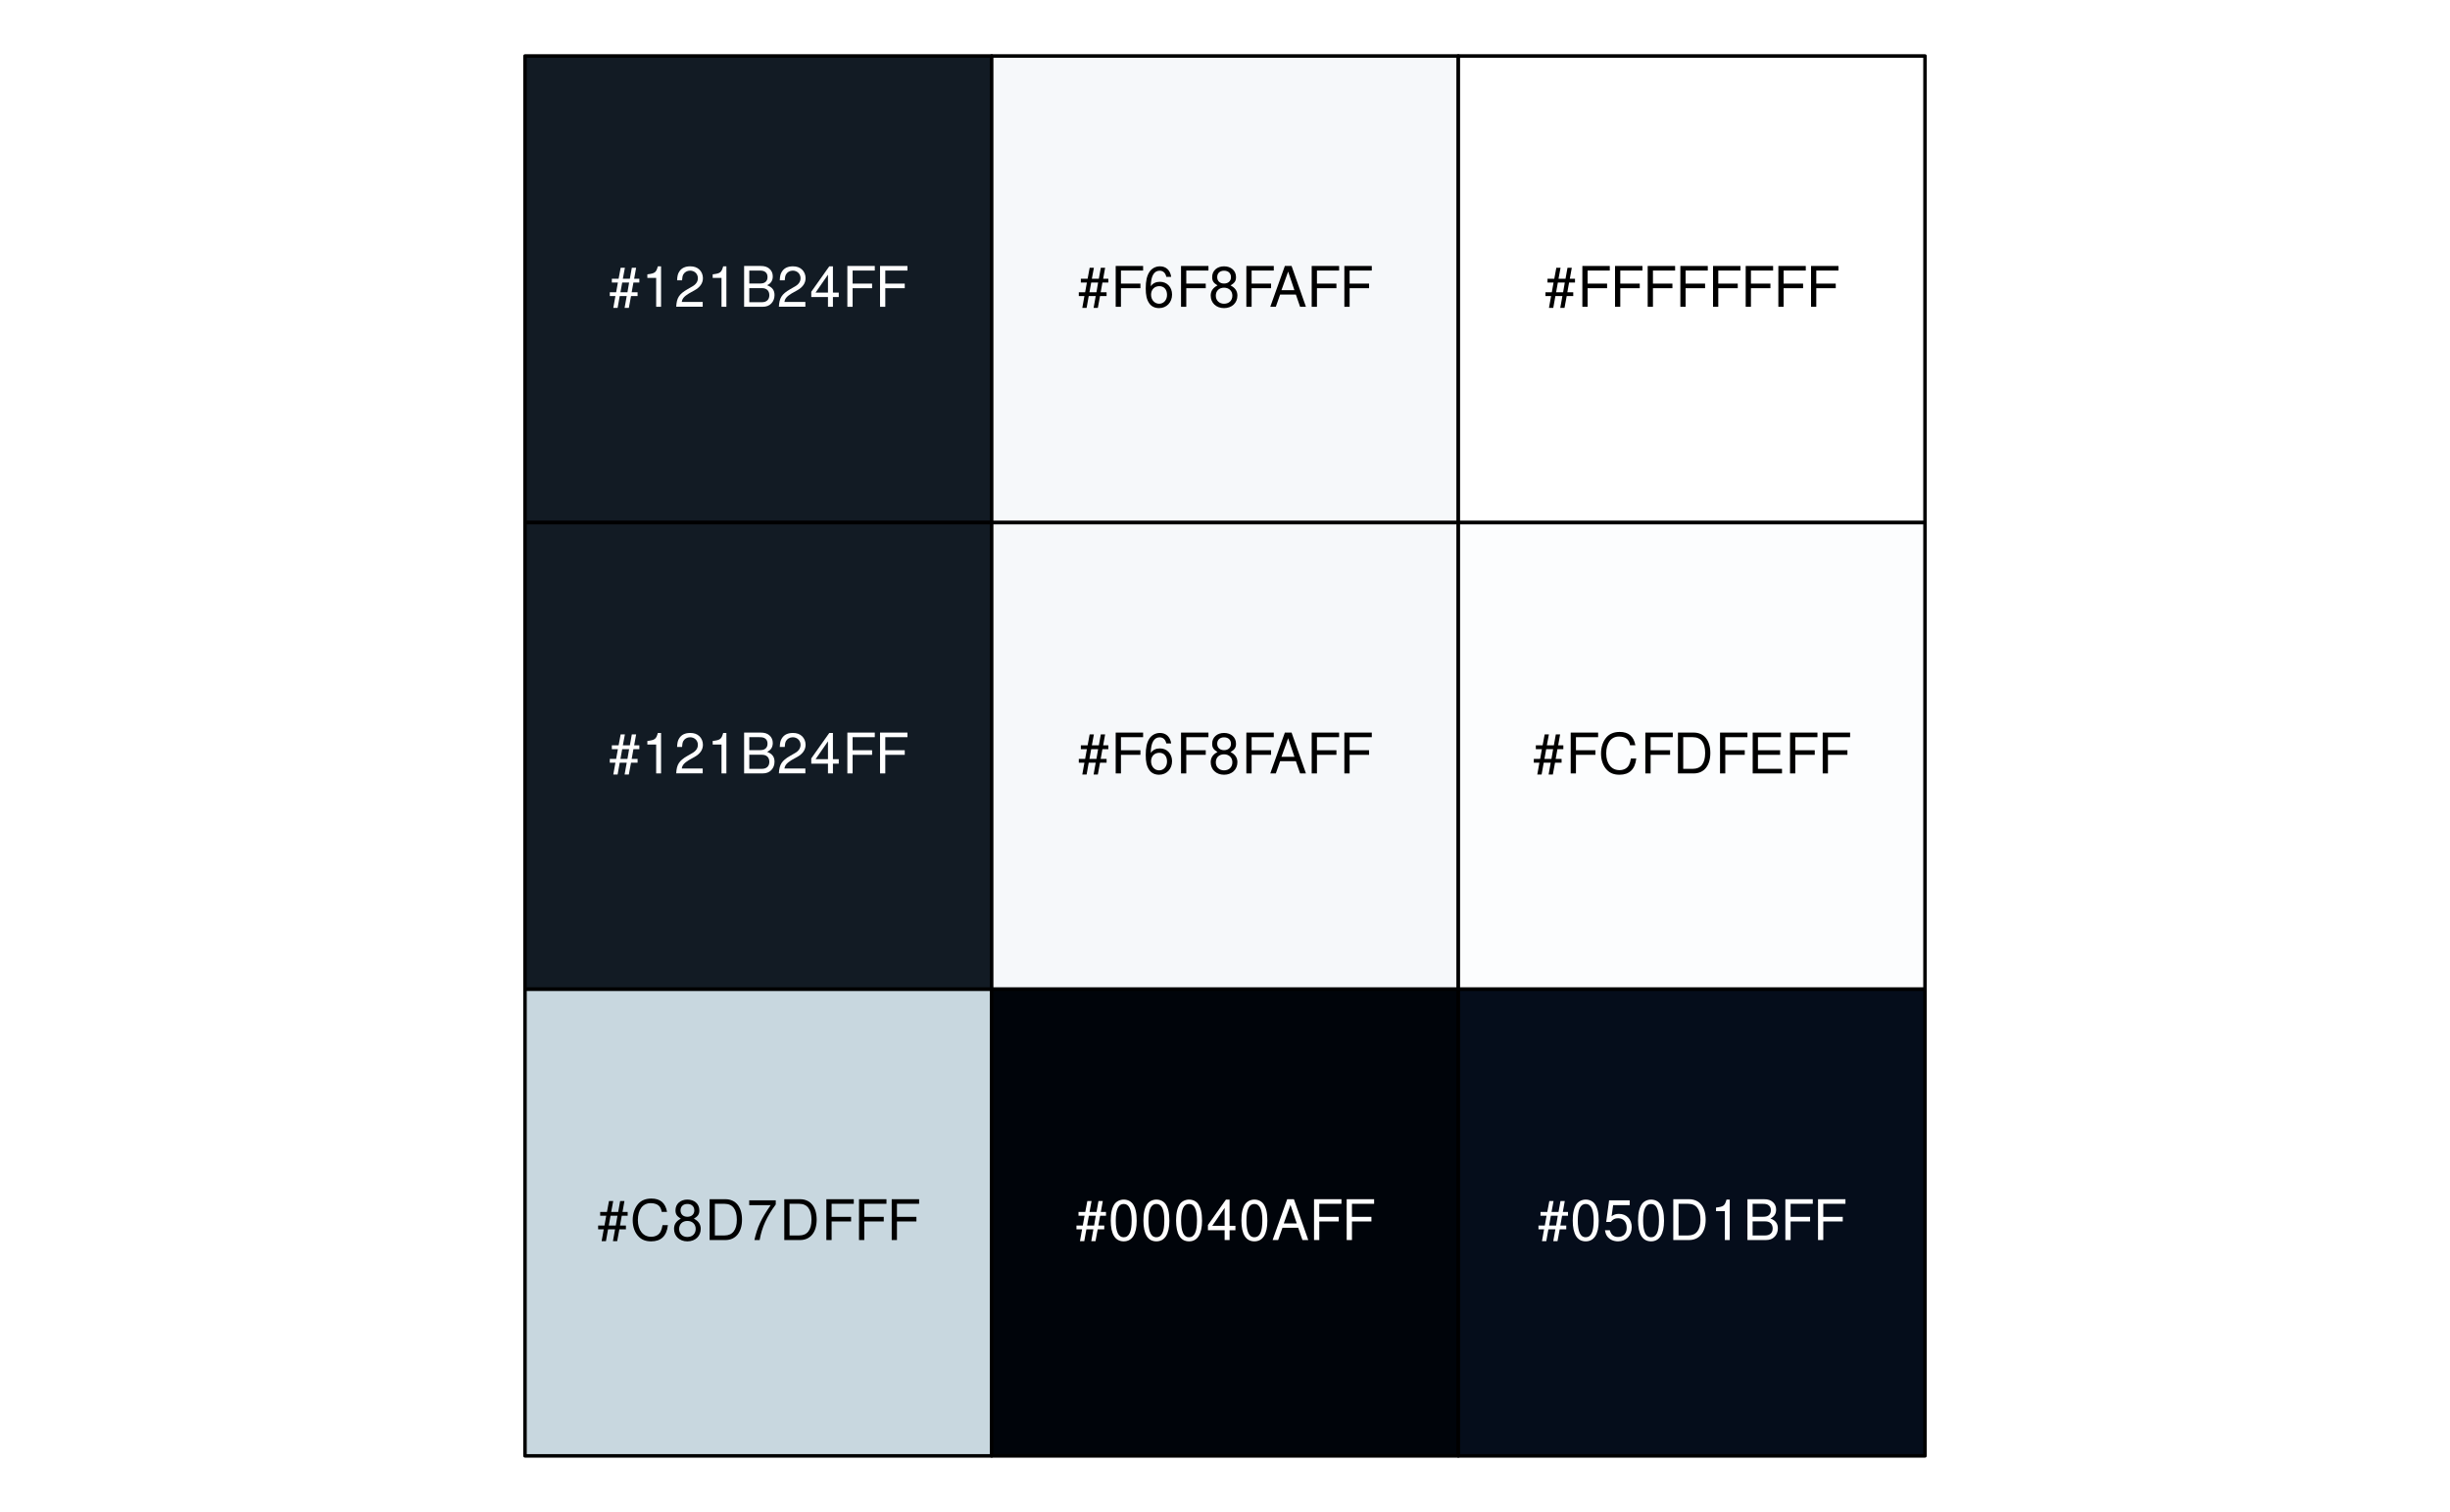
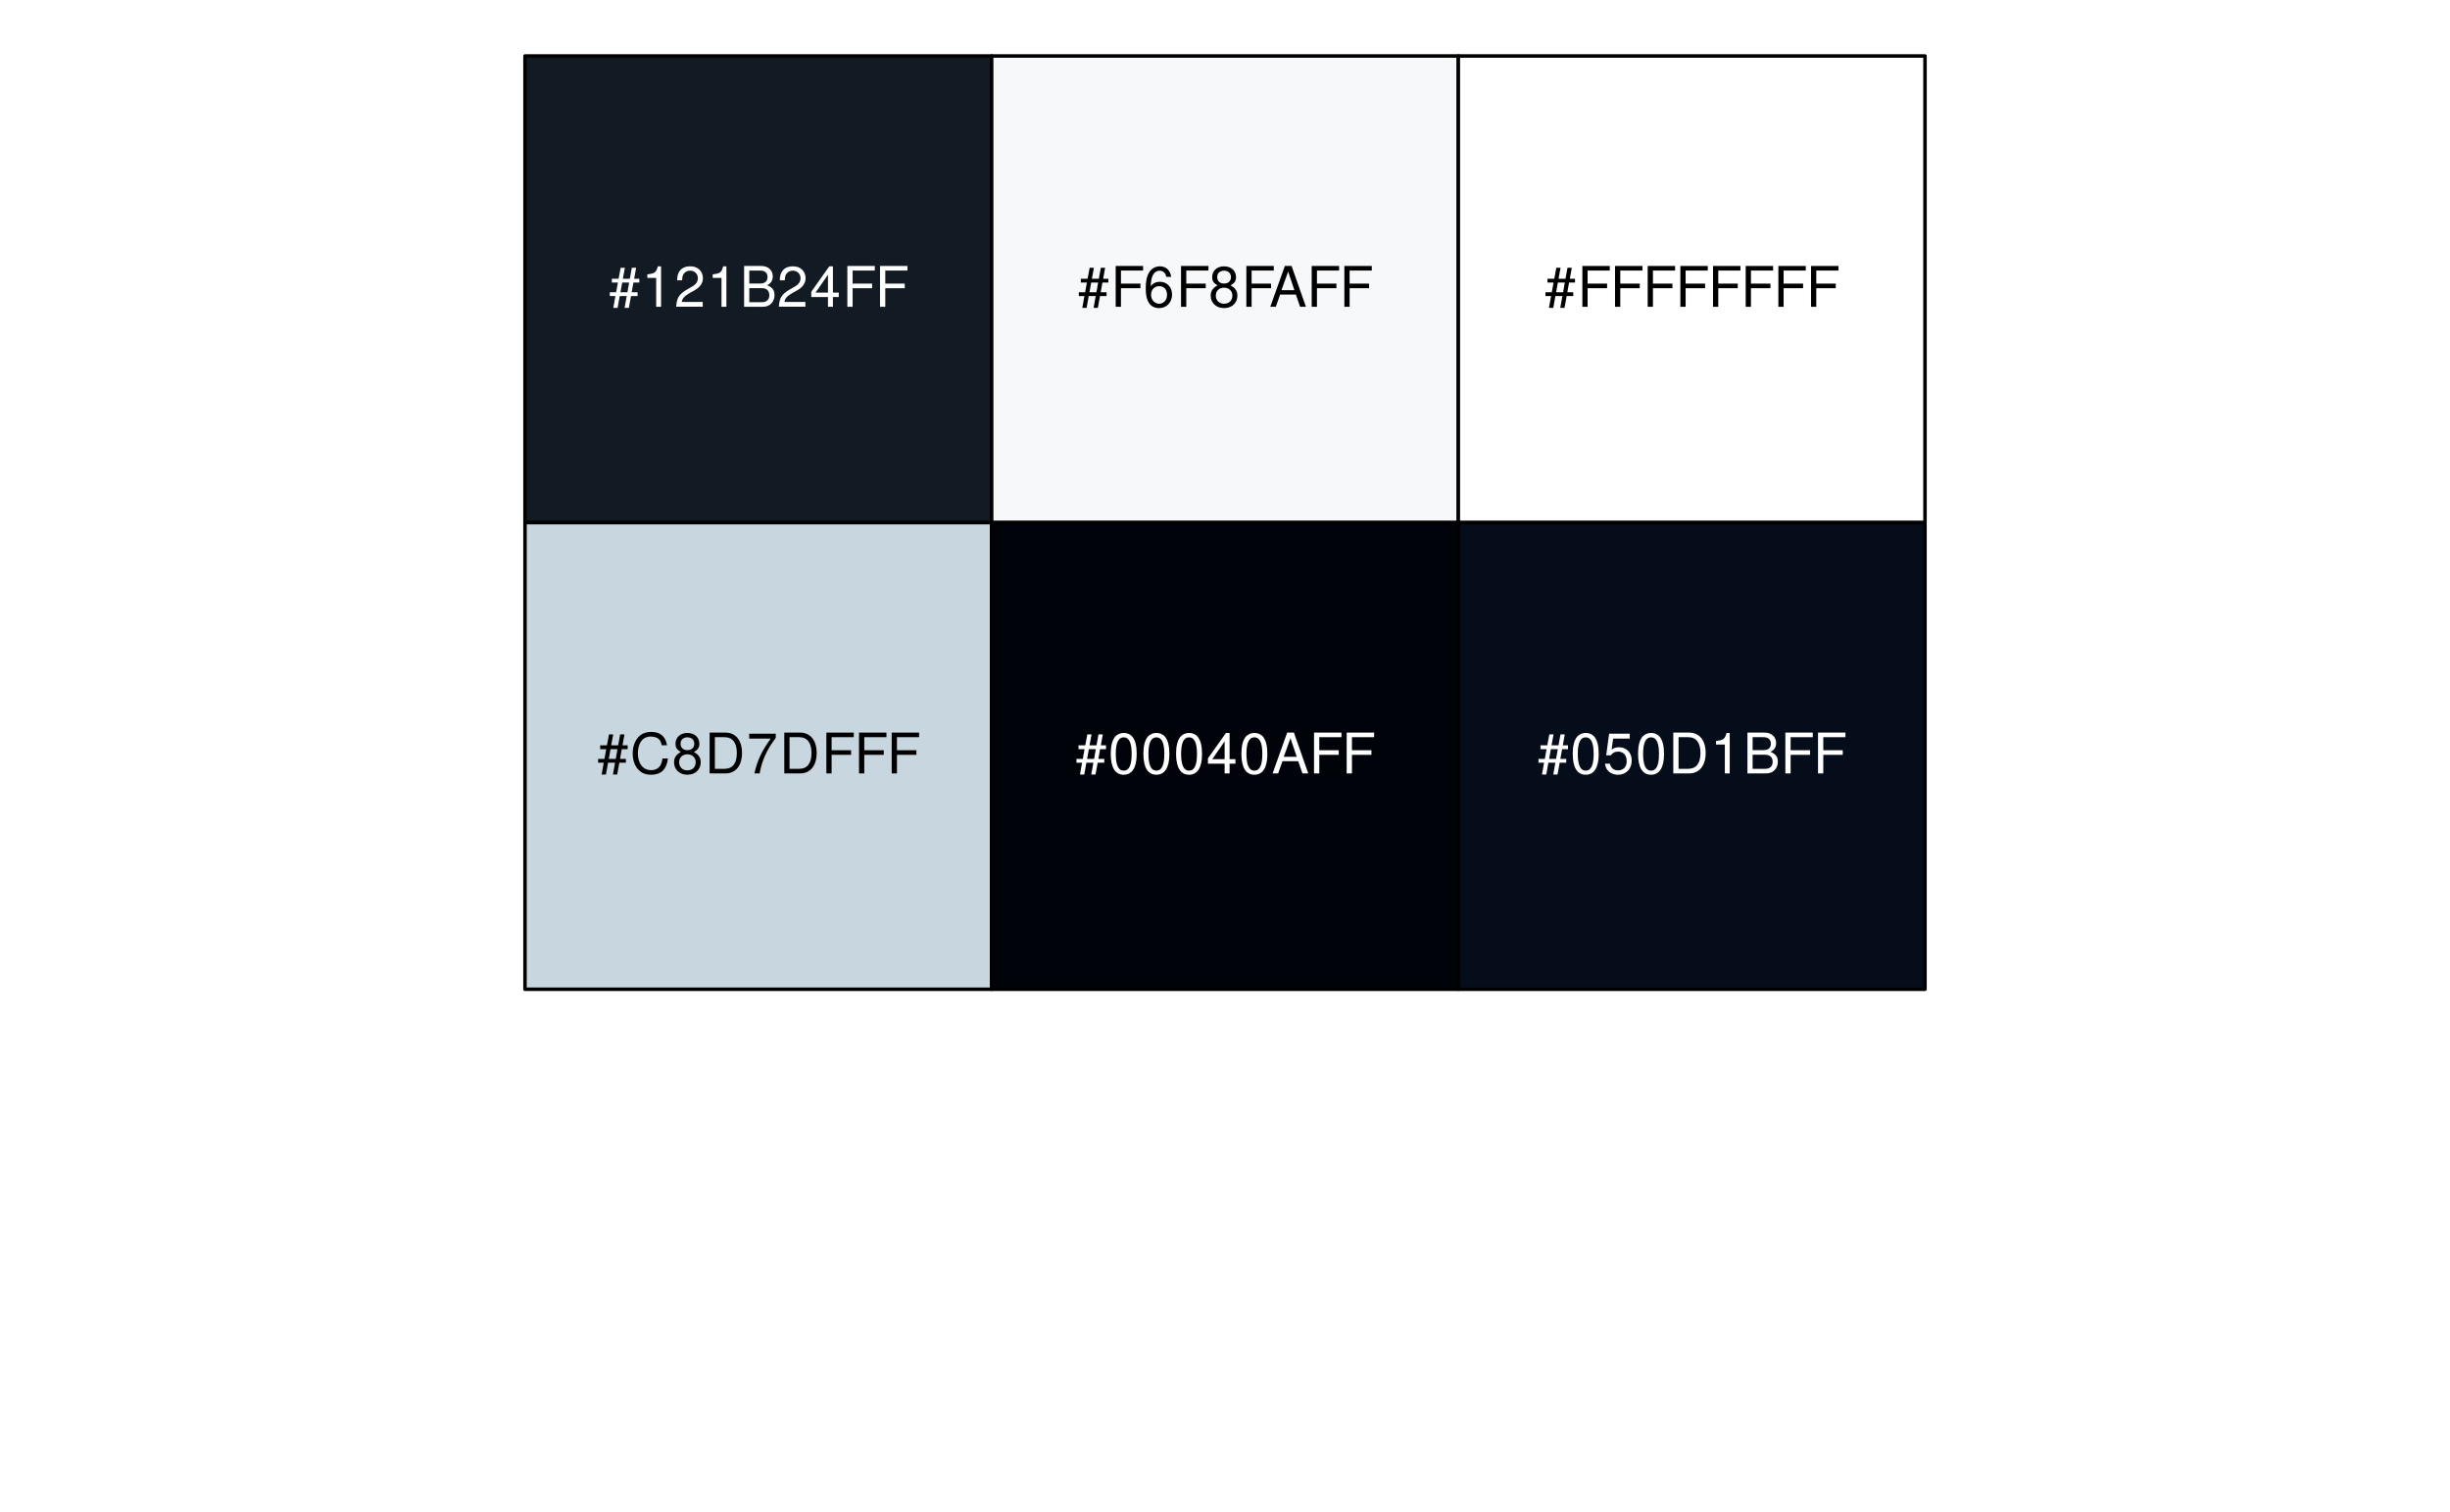
<svg xmlns="http://www.w3.org/2000/svg" xmlns:xlink="http://www.w3.org/1999/xlink" width="525pt" height="324pt" viewBox="0 0 525 324" version="1.1">
  <defs>
    <g>
      <symbol overflow="visible" id="glyph0-0">
        <path style="stroke:none;" d="" />
      </symbol>
      <symbol overflow="visible" id="glyph0-1">
        <path style="stroke:none;" d="M 5.812 -8.359 L 4.891 -8.359 L 4.469 -6.016 L 2.969 -6.016 L 3.406 -8.359 L 2.5 -8.359 L 2.062 -6.016 L 0.609 -6.016 L 0.609 -5.203 L 1.906 -5.203 L 1.531 -3.109 L 0.172 -3.109 L 0.172 -2.297 L 1.375 -2.297 L 0.922 0.234 L 1.844 0.234 L 2.297 -2.297 L 3.797 -2.297 L 3.344 0.234 L 4.25 0.234 L 4.719 -2.297 L 6.125 -2.297 L 6.125 -3.109 L 4.859 -3.109 L 5.234 -5.203 L 6.5 -5.203 L 6.5 -6.016 L 5.391 -6.016 Z M 4.312 -5.203 L 3.953 -3.109 L 2.453 -3.109 L 2.828 -5.203 Z M 4.312 -5.203 " />
      </symbol>
      <symbol overflow="visible" id="glyph0-2">
        <path style="stroke:none;" d="M 3.109 -6.188 L 3.109 0 L 4.156 0 L 4.156 -8.672 L 3.469 -8.672 C 3.094 -7.344 2.859 -7.156 1.219 -6.953 L 1.219 -6.188 Z M 3.109 -6.188 " />
      </symbol>
      <symbol overflow="visible" id="glyph0-3">
        <path style="stroke:none;" d="M 6.078 -1.047 L 1.594 -1.047 C 1.703 -1.766 2.094 -2.219 3.125 -2.859 L 4.328 -3.531 C 5.516 -4.188 6.125 -5.078 6.125 -6.141 C 6.125 -6.859 5.844 -7.531 5.344 -8 C 4.844 -8.453 4.219 -8.672 3.406 -8.672 C 2.328 -8.672 1.531 -8.297 1.062 -7.547 C 0.75 -7.094 0.625 -6.547 0.594 -5.672 L 1.656 -5.672 C 1.688 -6.266 1.766 -6.609 1.906 -6.906 C 2.188 -7.422 2.734 -7.75 3.375 -7.75 C 4.328 -7.75 5.047 -7.062 5.047 -6.125 C 5.047 -5.422 4.656 -4.828 3.906 -4.391 L 2.797 -3.75 C 1.016 -2.719 0.5 -1.906 0.406 -0.016 L 6.078 -0.016 Z M 6.078 -1.047 " />
      </symbol>
      <symbol overflow="visible" id="glyph0-4">
        <path style="stroke:none;" d="M 0.953 0 L 4.891 0 C 5.719 0 6.344 -0.234 6.797 -0.734 C 7.234 -1.188 7.469 -1.812 7.469 -2.5 C 7.469 -3.547 7 -4.188 5.875 -4.625 C 6.688 -4.984 7.094 -5.625 7.094 -6.531 C 7.094 -7.172 6.859 -7.734 6.391 -8.141 C 5.922 -8.562 5.344 -8.75 4.5 -8.75 L 0.953 -8.75 Z M 2.062 -4.984 L 2.062 -7.766 L 4.219 -7.766 C 4.844 -7.766 5.203 -7.688 5.5 -7.453 C 5.812 -7.219 5.969 -6.859 5.969 -6.375 C 5.969 -5.891 5.812 -5.531 5.5 -5.297 C 5.203 -5.062 4.844 -4.984 4.219 -4.984 Z M 2.062 -0.984 L 2.062 -4 L 4.781 -4 C 5.766 -4 6.359 -3.438 6.359 -2.484 C 6.359 -1.547 5.766 -0.984 4.781 -0.984 Z M 2.062 -0.984 " />
      </symbol>
      <symbol overflow="visible" id="glyph0-5">
        <path style="stroke:none;" d="M 3.922 -2.094 L 3.922 0 L 4.984 0 L 4.984 -2.094 L 6.234 -2.094 L 6.234 -3.047 L 4.984 -3.047 L 4.984 -8.672 L 4.203 -8.672 L 0.344 -3.219 L 0.344 -2.094 Z M 3.922 -3.047 L 1.266 -3.047 L 3.922 -6.875 Z M 3.922 -3.047 " />
      </symbol>
      <symbol overflow="visible" id="glyph0-6">
        <path style="stroke:none;" d="M 2.203 -3.984 L 6.375 -3.984 L 6.375 -4.969 L 2.203 -4.969 L 2.203 -7.766 L 6.953 -7.766 L 6.953 -8.75 L 1.078 -8.75 L 1.078 0 L 2.203 0 Z M 2.203 -3.984 " />
      </symbol>
      <symbol overflow="visible" id="glyph0-7">
        <path style="stroke:none;" d="M 7.938 -6.031 C 7.594 -7.953 6.484 -8.891 4.578 -8.891 C 3.391 -8.891 2.453 -8.516 1.797 -7.797 C 1.016 -6.938 0.578 -5.688 0.578 -4.266 C 0.578 -2.828 1.016 -1.594 1.844 -0.75 C 2.516 -0.047 3.391 0.281 4.531 0.281 C 6.656 0.281 7.859 -0.875 8.125 -3.188 L 6.969 -3.188 C 6.875 -2.594 6.75 -2.188 6.578 -1.844 C 6.219 -1.109 5.469 -0.703 4.531 -0.703 C 2.797 -0.703 1.688 -2.094 1.688 -4.281 C 1.688 -6.531 2.734 -7.906 4.438 -7.906 C 5.141 -7.906 5.812 -7.703 6.172 -7.359 C 6.484 -7.062 6.672 -6.703 6.797 -6.031 Z M 7.938 -6.031 " />
      </symbol>
      <symbol overflow="visible" id="glyph0-8">
        <path style="stroke:none;" d="M 4.688 -4.578 C 5.578 -5.109 5.859 -5.547 5.859 -6.359 C 5.859 -7.734 4.812 -8.672 3.297 -8.672 C 1.797 -8.672 0.75 -7.734 0.75 -6.375 C 0.75 -5.547 1.016 -5.125 1.891 -4.578 C 0.922 -4.078 0.438 -3.375 0.438 -2.406 C 0.438 -0.828 1.609 0.281 3.297 0.281 C 4.984 0.281 6.156 -0.828 6.156 -2.406 C 6.156 -3.375 5.672 -4.078 4.688 -4.578 Z M 3.297 -7.734 C 4.203 -7.734 4.781 -7.203 4.781 -6.344 C 4.781 -5.516 4.188 -4.984 3.297 -4.984 C 2.406 -4.984 1.828 -5.516 1.828 -6.359 C 1.828 -7.203 2.406 -7.734 3.297 -7.734 Z M 3.297 -4.094 C 4.359 -4.094 5.078 -3.391 5.078 -2.391 C 5.078 -1.344 4.375 -0.656 3.281 -0.656 C 2.25 -0.656 1.531 -1.375 1.531 -2.375 C 1.531 -3.406 2.234 -4.094 3.297 -4.094 Z M 3.297 -4.094 " />
      </symbol>
      <symbol overflow="visible" id="glyph0-9">
        <path style="stroke:none;" d="M 1.062 0 L 4.438 0 C 6.641 0 8 -1.656 8 -4.375 C 8 -7.094 6.656 -8.75 4.438 -8.75 L 1.062 -8.75 Z M 2.188 -0.984 L 2.188 -7.766 L 4.25 -7.766 C 5.969 -7.766 6.891 -6.594 6.891 -4.375 C 6.891 -2.141 5.969 -0.984 4.25 -0.984 Z M 2.188 -0.984 " />
      </symbol>
      <symbol overflow="visible" id="glyph0-10">
        <path style="stroke:none;" d="M 6.234 -8.516 L 0.547 -8.516 L 0.547 -7.469 L 5.141 -7.469 C 3.125 -4.578 2.297 -2.797 1.656 0 L 2.781 0 C 3.25 -2.719 4.312 -5.062 6.234 -7.625 Z M 6.234 -8.516 " />
      </symbol>
      <symbol overflow="visible" id="glyph0-11">
        <path style="stroke:none;" d="M 5.969 -6.422 C 5.766 -7.844 4.859 -8.672 3.562 -8.672 C 2.625 -8.672 1.781 -8.219 1.281 -7.438 C 0.75 -6.594 0.516 -5.531 0.516 -3.953 C 0.516 -2.5 0.719 -1.578 1.234 -0.797 C 1.688 -0.094 2.438 0.281 3.375 0.281 C 4.984 0.281 6.156 -0.938 6.156 -2.625 C 6.156 -4.219 5.078 -5.359 3.547 -5.359 C 2.719 -5.359 2.047 -5.047 1.594 -4.406 C 1.609 -6.547 2.281 -7.734 3.484 -7.734 C 4.234 -7.734 4.75 -7.266 4.922 -6.422 Z M 3.422 -4.422 C 4.438 -4.422 5.078 -3.703 5.078 -2.547 C 5.078 -1.453 4.359 -0.656 3.391 -0.656 C 2.406 -0.656 1.656 -1.484 1.656 -2.594 C 1.656 -3.672 2.375 -4.422 3.422 -4.422 Z M 3.422 -4.422 " />
      </symbol>
      <symbol overflow="visible" id="glyph0-12">
        <path style="stroke:none;" d="M 5.688 -2.625 L 6.594 0 L 7.844 0 L 4.766 -8.75 L 3.328 -8.75 L 0.203 0 L 1.391 0 L 2.312 -2.625 Z M 5.375 -3.562 L 2.594 -3.562 L 4.031 -7.547 Z M 5.375 -3.562 " />
      </symbol>
      <symbol overflow="visible" id="glyph0-13">
        <path style="stroke:none;" d="M 3.297 -8.672 C 2.516 -8.672 1.781 -8.312 1.344 -7.734 C 0.797 -6.953 0.516 -5.812 0.516 -4.203 C 0.516 -1.266 1.469 0.281 3.297 0.281 C 5.094 0.281 6.078 -1.266 6.078 -4.125 C 6.078 -5.812 5.812 -6.938 5.25 -7.734 C 4.812 -8.328 4.109 -8.672 3.297 -8.672 Z M 3.297 -7.734 C 4.438 -7.734 5 -6.578 5 -4.219 C 5 -1.75 4.453 -0.594 3.281 -0.594 C 2.156 -0.594 1.594 -1.797 1.594 -4.188 C 1.594 -6.578 2.156 -7.734 3.297 -7.734 Z M 3.297 -7.734 " />
      </symbol>
      <symbol overflow="visible" id="glyph0-14">
-         <path style="stroke:none;" d="M 2.203 -3.984 L 6.953 -3.984 L 6.953 -4.969 L 2.203 -4.969 L 2.203 -7.766 L 7.141 -7.766 L 7.141 -8.75 L 1.078 -8.75 L 1.078 0 L 7.359 0 L 7.359 -0.984 L 2.203 -0.984 Z M 2.203 -3.984 " />
-       </symbol>
-       <symbol overflow="visible" id="glyph0-15">
        <path style="stroke:none;" d="M 5.719 -8.516 L 1.312 -8.516 L 0.688 -3.875 L 1.656 -3.875 C 2.141 -4.469 2.562 -4.672 3.234 -4.672 C 4.375 -4.672 5.078 -3.891 5.078 -2.625 C 5.078 -1.406 4.375 -0.656 3.219 -0.656 C 2.297 -0.656 1.734 -1.125 1.469 -2.094 L 0.422 -2.094 C 0.562 -1.391 0.688 -1.062 0.938 -0.75 C 1.422 -0.094 2.281 0.281 3.234 0.281 C 4.953 0.281 6.156 -0.969 6.156 -2.766 C 6.156 -4.453 5.047 -5.609 3.406 -5.609 C 2.812 -5.609 2.328 -5.453 1.844 -5.094 L 2.172 -7.469 L 5.719 -7.469 Z M 5.719 -8.516 " />
      </symbol>
    </g>
  </defs>
-   <g id="surface288">
+   <g id="surface273">
    <path style="fill-rule:nonzero;fill:rgb(7.059%,10.588%,14.118%);fill-opacity:1;stroke-width:0.75;stroke-linecap:round;stroke-linejoin:round;stroke:rgb(0%,0%,0%);stroke-opacity:1;stroke-miterlimit:10;" d="M 112.5 12 L 212.5 12 L 212.5 112 L 112.5 112 Z M 112.5 12 " />
-     <path style="fill-rule:nonzero;fill:rgb(7.059%,10.588%,14.118%);fill-opacity:1;stroke-width:0.75;stroke-linecap:round;stroke-linejoin:round;stroke:rgb(0%,0%,0%);stroke-opacity:1;stroke-miterlimit:10;" d="M 112.5 112 L 212.5 112 L 212.5 212 L 112.5 212 Z M 112.5 112 " />
-     <path style="fill-rule:nonzero;fill:rgb(78.431%,84.314%,87.451%);fill-opacity:1;stroke-width:0.75;stroke-linecap:round;stroke-linejoin:round;stroke:rgb(0%,0%,0%);stroke-opacity:1;stroke-miterlimit:10;" d="M 112.5 212 L 212.5 212 L 212.5 312 L 112.5 312 Z M 112.5 212 " />
+     <path style="fill-rule:nonzero;fill:rgb(78.431%,84.314%,87.451%);fill-opacity:1;stroke-width:0.75;stroke-linecap:round;stroke-linejoin:round;stroke:rgb(0%,0%,0%);stroke-opacity:1;stroke-miterlimit:10;" d="M 112.5 112 L 212.5 112 L 212.5 212 L 112.5 212 Z M 112.5 112 " />
    <path style="fill-rule:nonzero;fill:rgb(96.471%,97.255%,98.039%);fill-opacity:1;stroke-width:0.75;stroke-linecap:round;stroke-linejoin:round;stroke:rgb(0%,0%,0%);stroke-opacity:1;stroke-miterlimit:10;" d="M 212.5 12 L 312.5 12 L 312.5 112 L 212.5 112 Z M 212.5 12 " />
-     <path style="fill-rule:nonzero;fill:rgb(96.471%,97.255%,98.039%);fill-opacity:1;stroke-width:0.75;stroke-linecap:round;stroke-linejoin:round;stroke:rgb(0%,0%,0%);stroke-opacity:1;stroke-miterlimit:10;" d="M 212.5 112 L 312.5 112 L 312.5 212 L 212.5 212 Z M 212.5 112 " />
-     <path style="fill-rule:nonzero;fill:rgb(0%,1.569%,3.922%);fill-opacity:1;stroke-width:0.75;stroke-linecap:round;stroke-linejoin:round;stroke:rgb(0%,0%,0%);stroke-opacity:1;stroke-miterlimit:10;" d="M 212.5 212 L 312.5 212 L 312.5 312 L 212.5 312 Z M 212.5 212 " />
+     <path style="fill-rule:nonzero;fill:rgb(0%,1.569%,3.922%);fill-opacity:1;stroke-width:0.75;stroke-linecap:round;stroke-linejoin:round;stroke:rgb(0%,0%,0%);stroke-opacity:1;stroke-miterlimit:10;" d="M 212.5 112 L 312.5 112 L 312.5 212 L 212.5 212 Z M 212.5 112 " />
    <path style="fill-rule:nonzero;fill:rgb(100%,100%,100%);fill-opacity:1;stroke-width:0.75;stroke-linecap:round;stroke-linejoin:round;stroke:rgb(0%,0%,0%);stroke-opacity:1;stroke-miterlimit:10;" d="M 312.5 12 L 412.5 12 L 412.5 112 L 312.5 112 Z M 312.5 12 " />
-     <path style="fill-rule:nonzero;fill:rgb(98.824%,99.216%,99.608%);fill-opacity:1;stroke-width:0.75;stroke-linecap:round;stroke-linejoin:round;stroke:rgb(0%,0%,0%);stroke-opacity:1;stroke-miterlimit:10;" d="M 312.5 112 L 412.5 112 L 412.5 212 L 312.5 212 Z M 312.5 112 " />
-     <path style="fill-rule:nonzero;fill:rgb(1.961%,5.098%,10.588%);fill-opacity:1;stroke-width:0.75;stroke-linecap:round;stroke-linejoin:round;stroke:rgb(0%,0%,0%);stroke-opacity:1;stroke-miterlimit:10;" d="M 312.5 212 L 412.5 212 L 412.5 312 L 312.5 312 Z M 312.5 212 " />
+     <path style="fill-rule:nonzero;fill:rgb(1.961%,5.098%,10.588%);fill-opacity:1;stroke-width:0.75;stroke-linecap:round;stroke-linejoin:round;stroke:rgb(0%,0%,0%);stroke-opacity:1;stroke-miterlimit:10;" d="M 312.5 112 L 412.5 112 L 412.5 212 L 312.5 212 Z M 312.5 112 " />
    <g style="fill:rgb(100%,100%,100%);fill-opacity:1;">
      <use xlink:href="#glyph0-1" x="130.5" y="65.748" />
      <use xlink:href="#glyph0-2" x="137.5" y="65.748" />
      <use xlink:href="#glyph0-3" x="144.5" y="65.748" />
      <use xlink:href="#glyph0-2" x="151.5" y="65.748" />
      <use xlink:href="#glyph0-4" x="158.5" y="65.748" />
      <use xlink:href="#glyph0-3" x="166.5" y="65.748" />
      <use xlink:href="#glyph0-5" x="173.5" y="65.748" />
      <use xlink:href="#glyph0-6" x="180.5" y="65.748" />
      <use xlink:href="#glyph0-6" x="187.5" y="65.748" />
    </g>
-     <g style="fill:rgb(100%,100%,100%);fill-opacity:1;">
-       <use xlink:href="#glyph0-1" x="130.5" y="165.748" />
-       <use xlink:href="#glyph0-2" x="137.5" y="165.748" />
-       <use xlink:href="#glyph0-3" x="144.5" y="165.748" />
-       <use xlink:href="#glyph0-2" x="151.5" y="165.748" />
-       <use xlink:href="#glyph0-4" x="158.5" y="165.748" />
-       <use xlink:href="#glyph0-3" x="166.5" y="165.748" />
-       <use xlink:href="#glyph0-5" x="173.5" y="165.748" />
-       <use xlink:href="#glyph0-6" x="180.5" y="165.748" />
-       <use xlink:href="#glyph0-6" x="187.5" y="165.748" />
-     </g>
    <g style="fill:rgb(0%,0%,0%);fill-opacity:1;">
-       <use xlink:href="#glyph0-1" x="128" y="265.748" />
-       <use xlink:href="#glyph0-7" x="135" y="265.748" />
-       <use xlink:href="#glyph0-8" x="144" y="265.748" />
-       <use xlink:href="#glyph0-9" x="151" y="265.748" />
-       <use xlink:href="#glyph0-10" x="160" y="265.748" />
-       <use xlink:href="#glyph0-9" x="167" y="265.748" />
-       <use xlink:href="#glyph0-6" x="176" y="265.748" />
-       <use xlink:href="#glyph0-6" x="183" y="265.748" />
-       <use xlink:href="#glyph0-6" x="190" y="265.748" />
+       <use xlink:href="#glyph0-1" x="128" y="165.748" />
+       <use xlink:href="#glyph0-7" x="135" y="165.748" />
+       <use xlink:href="#glyph0-8" x="144" y="165.748" />
+       <use xlink:href="#glyph0-9" x="151" y="165.748" />
+       <use xlink:href="#glyph0-10" x="160" y="165.748" />
+       <use xlink:href="#glyph0-9" x="167" y="165.748" />
+       <use xlink:href="#glyph0-6" x="176" y="165.748" />
+       <use xlink:href="#glyph0-6" x="183" y="165.748" />
+       <use xlink:href="#glyph0-6" x="190" y="165.748" />
    </g>
    <g style="fill:rgb(0%,0%,0%);fill-opacity:1;">
      <use xlink:href="#glyph0-1" x="231" y="65.748" />
      <use xlink:href="#glyph0-6" x="238" y="65.748" />
      <use xlink:href="#glyph0-11" x="245" y="65.748" />
      <use xlink:href="#glyph0-6" x="252" y="65.748" />
      <use xlink:href="#glyph0-8" x="259" y="65.748" />
      <use xlink:href="#glyph0-6" x="266" y="65.748" />
      <use xlink:href="#glyph0-12" x="272" y="65.748" />
      <use xlink:href="#glyph0-6" x="280" y="65.748" />
      <use xlink:href="#glyph0-6" x="287" y="65.748" />
    </g>
-     <g style="fill:rgb(0%,0%,0%);fill-opacity:1;">
-       <use xlink:href="#glyph0-1" x="231" y="165.748" />
-       <use xlink:href="#glyph0-6" x="238" y="165.748" />
-       <use xlink:href="#glyph0-11" x="245" y="165.748" />
-       <use xlink:href="#glyph0-6" x="252" y="165.748" />
-       <use xlink:href="#glyph0-8" x="259" y="165.748" />
-       <use xlink:href="#glyph0-6" x="266" y="165.748" />
-       <use xlink:href="#glyph0-12" x="272" y="165.748" />
-       <use xlink:href="#glyph0-6" x="280" y="165.748" />
-       <use xlink:href="#glyph0-6" x="287" y="165.748" />
-     </g>
    <g style="fill:rgb(100%,100%,100%);fill-opacity:1;">
-       <use xlink:href="#glyph0-1" x="230.5" y="265.748" />
-       <use xlink:href="#glyph0-13" x="237.5" y="265.748" />
-       <use xlink:href="#glyph0-13" x="244.5" y="265.748" />
-       <use xlink:href="#glyph0-13" x="251.5" y="265.748" />
-       <use xlink:href="#glyph0-5" x="258.5" y="265.748" />
-       <use xlink:href="#glyph0-13" x="265.5" y="265.748" />
-       <use xlink:href="#glyph0-12" x="272.5" y="265.748" />
-       <use xlink:href="#glyph0-6" x="280.5" y="265.748" />
-       <use xlink:href="#glyph0-6" x="287.5" y="265.748" />
+       <use xlink:href="#glyph0-1" x="230.5" y="165.748" />
+       <use xlink:href="#glyph0-13" x="237.5" y="165.748" />
+       <use xlink:href="#glyph0-13" x="244.5" y="165.748" />
+       <use xlink:href="#glyph0-13" x="251.5" y="165.748" />
+       <use xlink:href="#glyph0-5" x="258.5" y="165.748" />
+       <use xlink:href="#glyph0-13" x="265.5" y="165.748" />
+       <use xlink:href="#glyph0-12" x="272.5" y="165.748" />
+       <use xlink:href="#glyph0-6" x="280.5" y="165.748" />
+       <use xlink:href="#glyph0-6" x="287.5" y="165.748" />
    </g>
    <g style="fill:rgb(0%,0%,0%);fill-opacity:1;">
      <use xlink:href="#glyph0-1" x="331" y="65.748" />
      <use xlink:href="#glyph0-6" x="338" y="65.748" />
      <use xlink:href="#glyph0-6" x="345" y="65.748" />
      <use xlink:href="#glyph0-6" x="352" y="65.748" />
      <use xlink:href="#glyph0-6" x="359" y="65.748" />
      <use xlink:href="#glyph0-6" x="366" y="65.748" />
      <use xlink:href="#glyph0-6" x="373" y="65.748" />
      <use xlink:href="#glyph0-6" x="380" y="65.748" />
      <use xlink:href="#glyph0-6" x="387" y="65.748" />
    </g>
-     <g style="fill:rgb(0%,0%,0%);fill-opacity:1;">
-       <use xlink:href="#glyph0-1" x="328.5" y="165.748" />
-       <use xlink:href="#glyph0-6" x="335.5" y="165.748" />
-       <use xlink:href="#glyph0-7" x="342.5" y="165.748" />
-       <use xlink:href="#glyph0-6" x="351.5" y="165.748" />
-       <use xlink:href="#glyph0-9" x="358.5" y="165.748" />
-       <use xlink:href="#glyph0-6" x="367.5" y="165.748" />
-       <use xlink:href="#glyph0-14" x="374.5" y="165.748" />
-       <use xlink:href="#glyph0-6" x="382.5" y="165.748" />
-       <use xlink:href="#glyph0-6" x="389.5" y="165.748" />
-     </g>
    <g style="fill:rgb(100%,100%,100%);fill-opacity:1;">
-       <use xlink:href="#glyph0-1" x="329.5" y="265.748" />
-       <use xlink:href="#glyph0-13" x="336.5" y="265.748" />
-       <use xlink:href="#glyph0-15" x="343.5" y="265.748" />
-       <use xlink:href="#glyph0-13" x="350.5" y="265.748" />
-       <use xlink:href="#glyph0-9" x="357.5" y="265.748" />
-       <use xlink:href="#glyph0-2" x="366.5" y="265.748" />
-       <use xlink:href="#glyph0-4" x="373.5" y="265.748" />
-       <use xlink:href="#glyph0-6" x="381.5" y="265.748" />
-       <use xlink:href="#glyph0-6" x="388.5" y="265.748" />
+       <use xlink:href="#glyph0-1" x="329.5" y="165.748" />
+       <use xlink:href="#glyph0-13" x="336.5" y="165.748" />
+       <use xlink:href="#glyph0-14" x="343.5" y="165.748" />
+       <use xlink:href="#glyph0-13" x="350.5" y="165.748" />
+       <use xlink:href="#glyph0-9" x="357.5" y="165.748" />
+       <use xlink:href="#glyph0-2" x="366.5" y="165.748" />
+       <use xlink:href="#glyph0-4" x="373.5" y="165.748" />
+       <use xlink:href="#glyph0-6" x="381.5" y="165.748" />
+       <use xlink:href="#glyph0-6" x="388.5" y="165.748" />
    </g>
  </g>
</svg>
